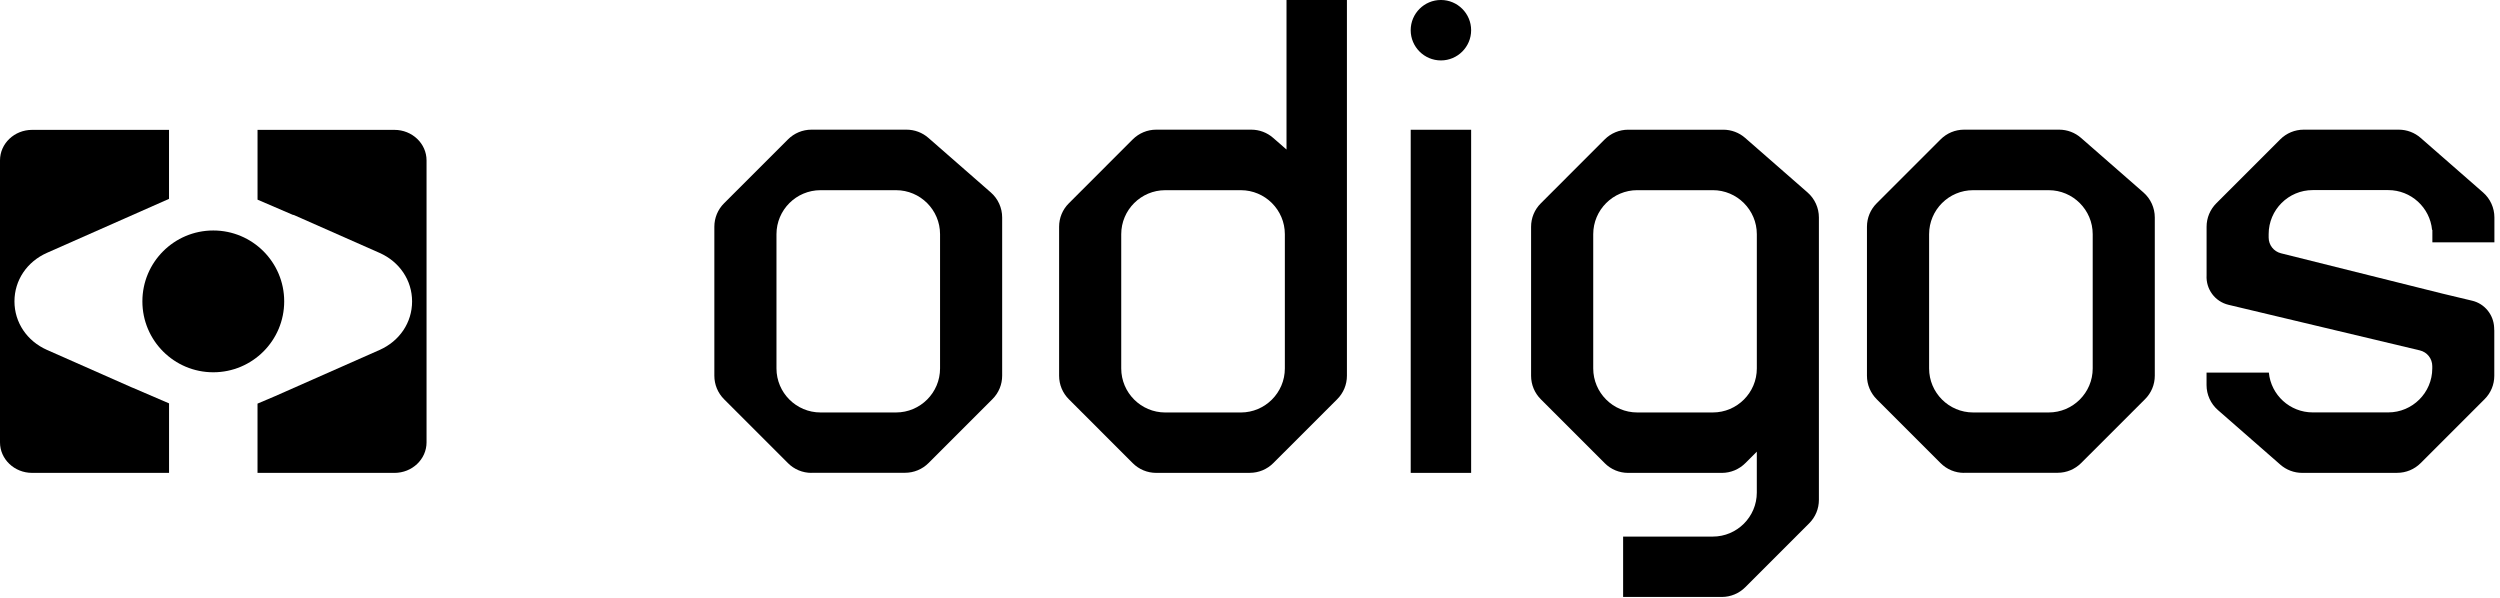
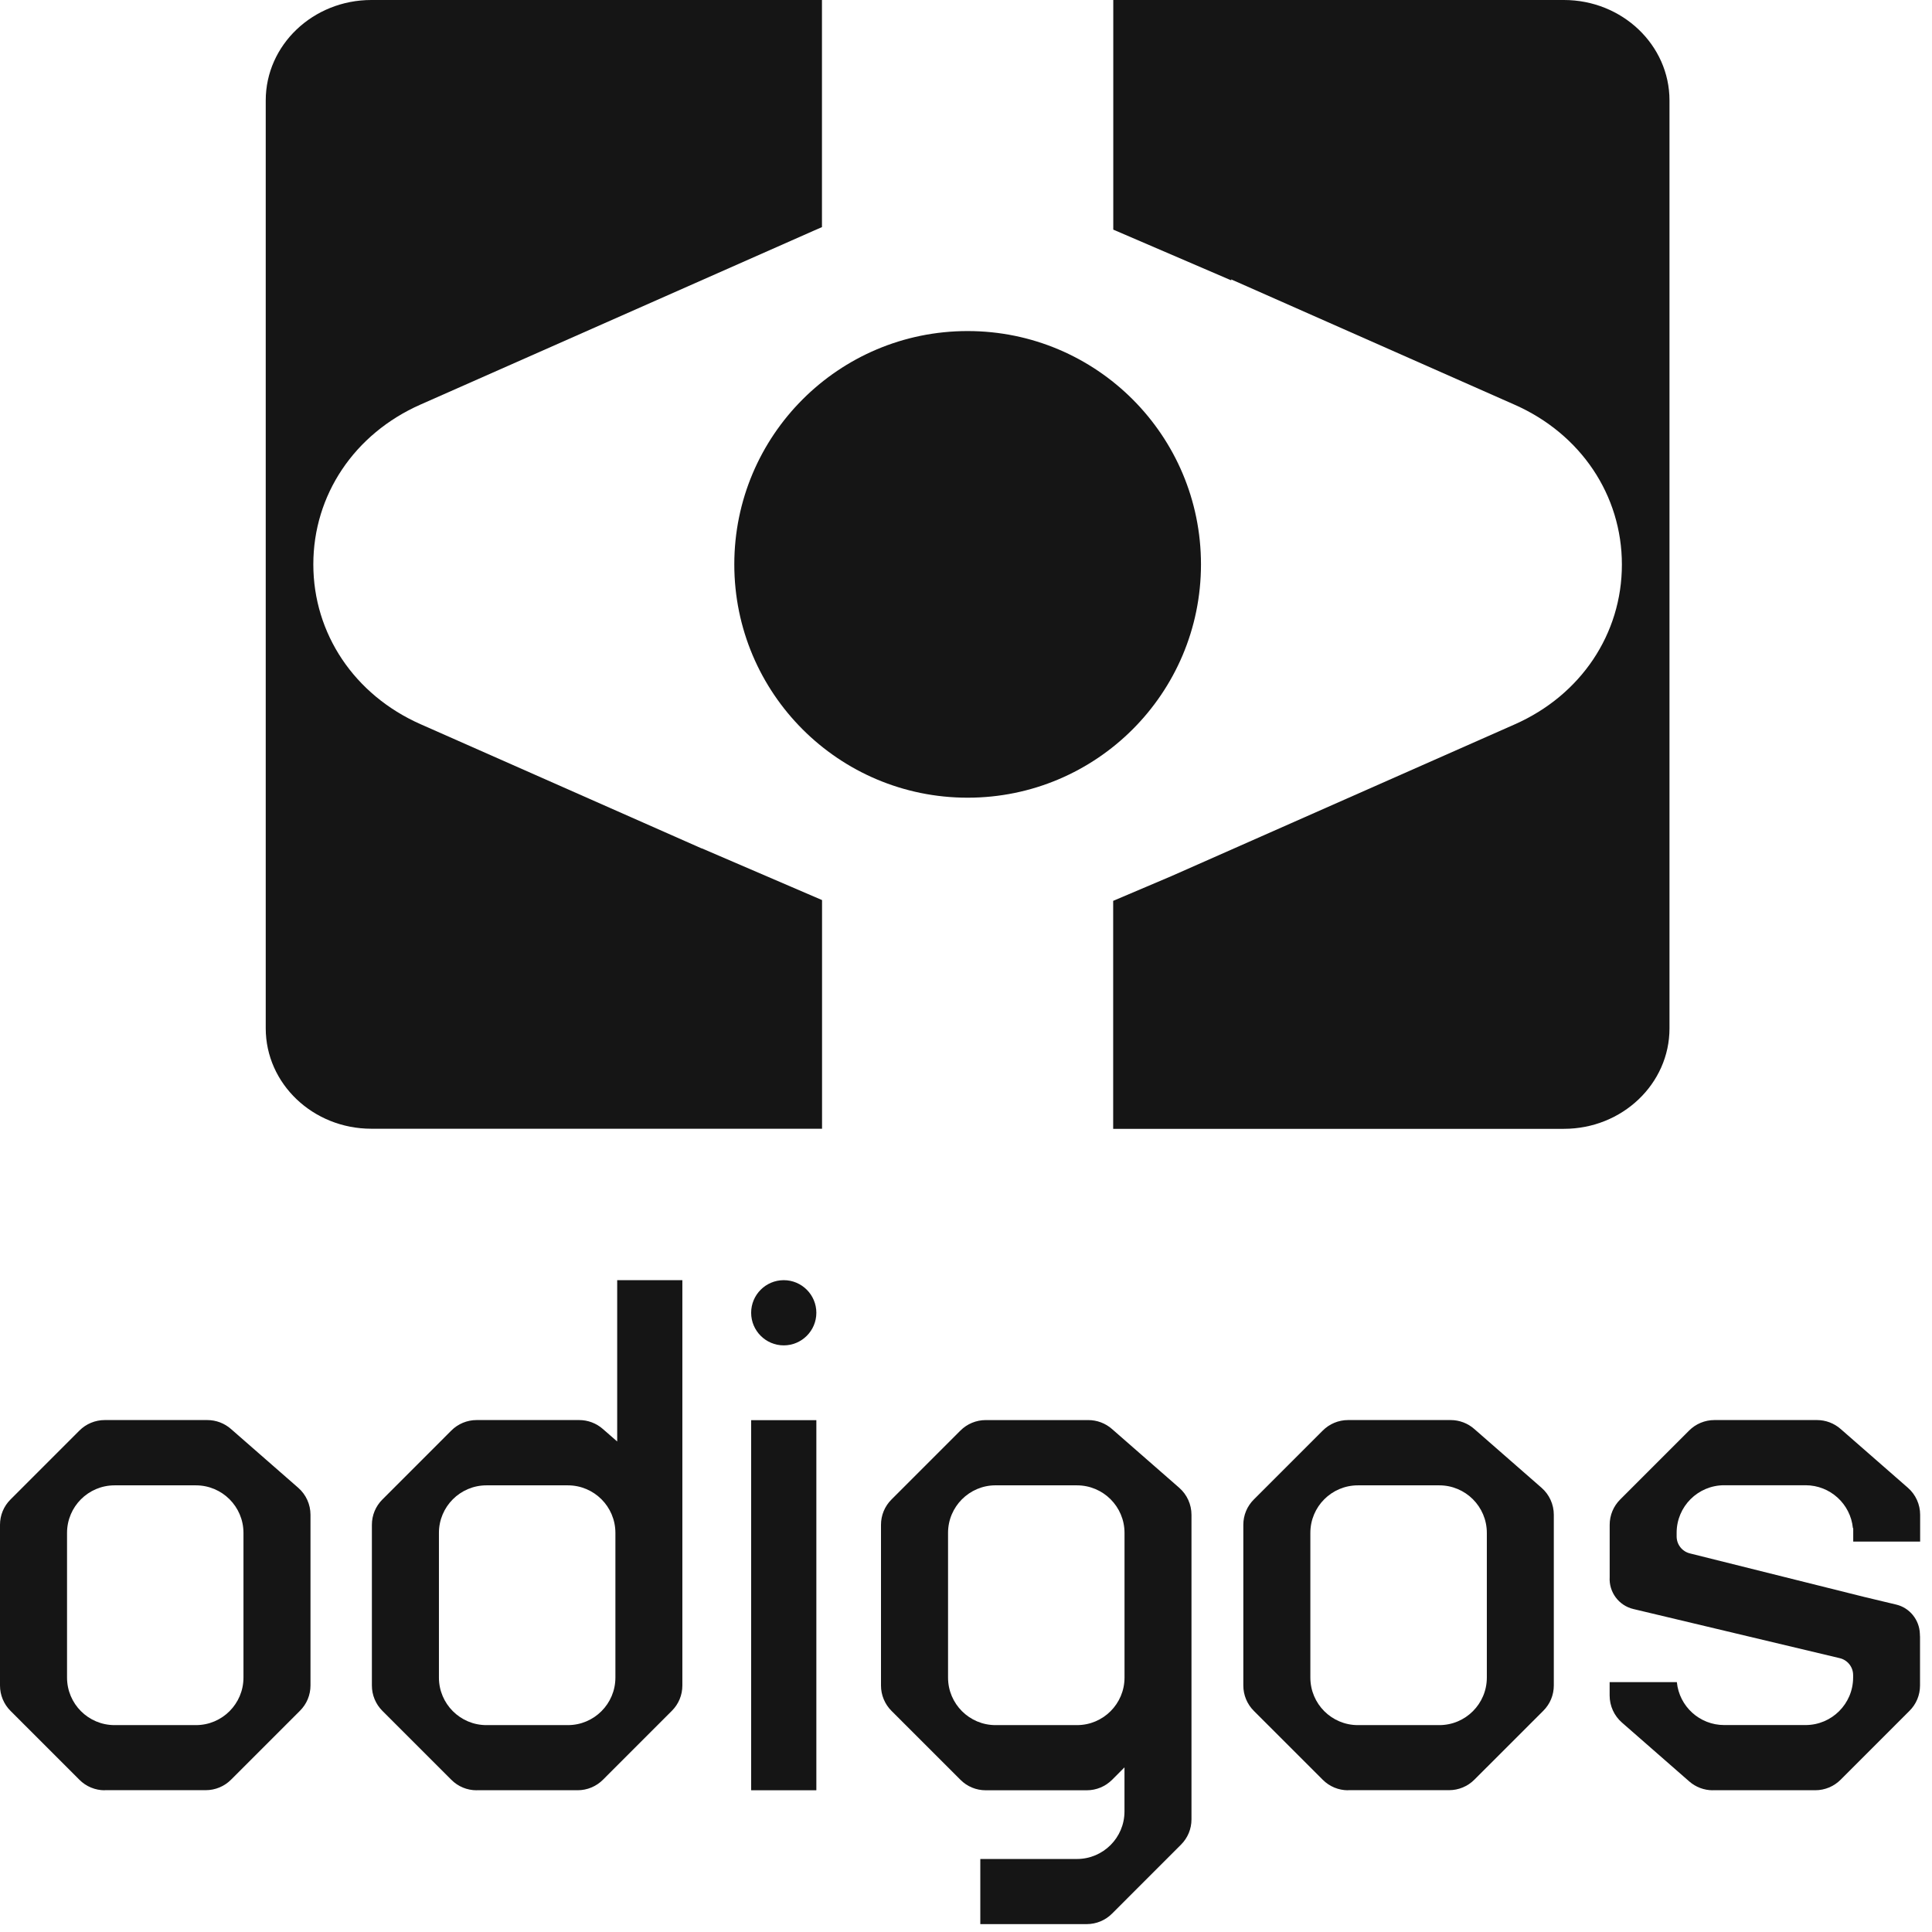
- <svg xmlns="http://www.w3.org/2000/svg" width="134" height="32" viewBox="0 0 134 32" fill="151515">
-   <g>
-     <path d="M78.853 6.955H75.614V25.346H78.853V6.955Z" />
-     <path d="M61.973 25.346C61.497 25.346 61.049 25.16 60.712 24.822L57.292 21.401C56.956 21.066 56.768 20.617 56.768 20.14V12.155C56.768 11.679 56.953 11.232 57.292 10.895L60.712 7.474C61.048 7.139 61.497 6.95 61.973 6.95H67.069C67.501 6.95 67.919 7.107 68.243 7.392L68.957 8.015V0H72.195V20.139C72.195 20.615 72.01 21.063 71.672 21.4L68.251 24.82C67.916 25.156 67.466 25.344 66.99 25.344H61.972L61.973 25.346ZM62.459 10.194C61.157 10.194 60.098 11.252 60.098 12.554V19.748C60.098 21.049 61.157 22.109 62.459 22.109H66.508C67.81 22.109 68.868 21.05 68.868 19.748V12.554C68.868 11.252 67.81 10.194 66.508 10.194H62.459Z" />
-     <path d="M123.398 25.346C122.966 25.346 122.548 25.189 122.224 24.904L118.881 21.98C118.493 21.642 118.271 21.151 118.271 20.639V19.973H121.611C121.725 21.169 122.736 22.105 123.961 22.105H128.009C129.308 22.105 130.367 21.049 130.37 19.751V19.626C130.37 19.221 130.096 18.875 129.704 18.781L119.449 16.338C118.724 16.166 118.23 15.5 118.273 14.753V12.155C118.273 11.679 118.46 11.231 118.797 10.894L122.217 7.474C122.553 7.138 123.002 6.95 123.478 6.95H128.574C129.006 6.95 129.424 7.107 129.748 7.392L133.091 10.314C133.479 10.652 133.7 11.143 133.7 11.655V12.989H130.375V12.322H130.359C130.245 11.125 129.234 10.189 128.009 10.189H123.961C122.659 10.189 121.6 11.247 121.6 12.549V12.733C121.6 13.132 121.871 13.478 122.257 13.575L130.914 15.737L132.512 16.119C133.175 16.277 133.658 16.869 133.686 17.558L133.691 17.694L133.694 17.698V20.139C133.694 20.615 133.509 21.063 133.17 21.4L129.75 24.82C129.414 25.156 128.965 25.344 128.489 25.344H123.393L123.398 25.346Z" />
-     <path d="M77.233 3.239C76.339 3.239 75.613 2.511 75.613 1.619C75.613 0.726 76.339 -0.001 77.233 -0.001C78.127 -0.001 78.853 0.726 78.853 1.619C78.853 2.511 78.127 3.239 77.233 3.239Z" />
-     <path d="M86.999 32V28.761H91.804C93.106 28.761 94.165 27.703 94.165 26.401V24.209L93.551 24.823C93.215 25.159 92.766 25.347 92.29 25.347H87.271C86.795 25.347 86.347 25.162 86.01 24.823L82.59 21.403C82.254 21.067 82.066 20.618 82.066 20.142V12.157C82.066 11.681 82.251 11.233 82.59 10.896L86.01 7.475C86.346 7.14 86.795 6.952 87.271 6.952H92.367C92.799 6.952 93.217 7.108 93.541 7.393L96.884 10.315C97.272 10.654 97.493 11.144 97.493 11.657V26.791C97.493 27.268 97.308 27.715 96.97 28.052L93.549 31.473C93.214 31.808 92.764 31.997 92.288 31.997H86.998V32H86.999ZM87.757 10.193C86.457 10.193 85.397 11.252 85.397 12.554V19.748C85.397 21.048 86.455 22.108 87.757 22.108H91.806C93.108 22.108 94.166 21.05 94.166 19.748V12.554C94.166 11.252 93.108 10.193 91.806 10.193H87.757Z" />
-     <path d="M43.494 25.346C43.018 25.346 42.57 25.16 42.233 24.822L38.812 21.401C38.477 21.066 38.289 20.617 38.289 20.14V12.155C38.289 11.679 38.474 11.231 38.812 10.894L42.233 7.474C42.569 7.138 43.018 6.95 43.494 6.95H48.59C49.022 6.95 49.44 7.107 49.764 7.392L53.107 10.314C53.495 10.652 53.716 11.143 53.716 11.655V20.136C53.716 20.612 53.531 21.06 53.192 21.397L49.772 24.817C49.437 25.152 48.987 25.341 48.511 25.341H43.492V25.344L43.494 25.346ZM43.98 10.194C42.678 10.194 41.619 11.252 41.619 12.554V19.748C41.619 21.05 42.678 22.108 43.98 22.108H48.027C49.329 22.108 50.387 21.05 50.387 19.748V12.554C50.387 11.252 49.329 10.194 48.027 10.194H43.98Z" />
-     <path d="M105.275 25.346C104.798 25.346 104.351 25.16 104.014 24.822L100.593 21.401C100.258 21.066 100.069 20.617 100.069 20.14V12.155C100.069 11.679 100.254 11.231 100.593 10.894L104.014 7.474C104.349 7.138 104.798 6.95 105.275 6.95H110.371C110.802 6.95 111.22 7.107 111.544 7.392L114.887 10.314C115.275 10.652 115.497 11.143 115.497 11.655V20.136C115.497 20.612 115.312 21.06 114.973 21.397L111.552 24.817C111.217 25.152 110.768 25.341 110.291 25.341H105.273V25.344L105.275 25.346ZM105.76 10.194C104.458 10.194 103.4 11.252 103.4 12.554V19.748C103.4 21.05 104.458 22.108 105.76 22.108H109.809C111.111 22.108 112.169 21.05 112.169 19.748V12.554C112.169 11.252 111.111 10.194 109.809 10.194H105.76Z" />
-     <path d="M7.099 20.78L2.52 18.756C1.444 18.28 0.775 17.283 0.775 16.154C0.775 15.024 1.443 14.027 2.52 13.551L8.922 10.72L9.059 10.66V6.961H1.72C0.77 6.961 0 7.694 0 8.597V23.71C0 24.613 0.77 25.346 1.72 25.346H8.112H9.061V21.621L7.101 20.778H7.099V20.78Z" />
-     <path d="M21.145 6.961H13.804V10.702L15.728 11.529L15.723 11.512L20.343 13.554C21.419 14.03 22.088 15.027 22.088 16.157C22.088 17.286 21.42 18.283 20.343 18.759L14.749 21.232L13.803 21.634V25.347H21.143C22.093 25.347 22.863 24.615 22.863 23.711V8.597C22.863 7.694 22.093 6.961 21.143 6.961H21.145Z" />
-     <path d="M11.432 19.954C13.53 19.954 15.233 18.253 15.233 16.154C15.233 14.054 13.532 12.354 11.432 12.354C9.333 12.354 7.632 14.054 7.632 16.154C7.632 18.253 9.333 19.954 11.432 19.954Z" />
+ <svg xmlns="http://www.w3.org/2000/svg" fill="#151515" width="96" height="96" viewBox="0 0 96 96">
+   <g transform="translate(-38.289 63.612)">
+     <path d="M78.853 6.955h-3.239v18.39h3.239z" />
+     <path d="M61.973 25.346c-.476 0-.924-.185-1.26-.524l-3.421-3.42a1.777 1.777 0 0 1-.524-1.262v-7.985c0-.476.185-.923.524-1.26l3.42-3.421a1.776 1.776 0 0 1 1.261-.524h5.096c.432 0 .85.157 1.174.442l.714.623V0h3.238v20.139c0 .476-.185.924-.523 1.26l-3.42 3.421a1.776 1.776 0 0 1-1.262.524h-5.018zm.486-15.152a2.363 2.363 0 0 0-2.36 2.36v7.194c0 1.3 1.058 2.36 2.36 2.36h4.049a2.363 2.363 0 0 0 2.36-2.36v-7.194a2.363 2.363 0 0 0-2.36-2.36z" />
+     <path d="M123.398 25.346c-.432 0-.85-.157-1.174-.442l-3.343-2.924a1.783 1.783 0 0 1-.61-1.341v-.666h3.34a2.363 2.363 0 0 0 2.35 2.132h4.048a2.365 2.365 0 0 0 2.361-2.354v-.125a.864.864 0 0 0-.666-.845l-10.255-2.442a1.534 1.534 0 0 1-1.176-1.586v-2.598c0-.476.187-.924.524-1.26l3.42-3.421a1.778 1.778 0 0 1 1.261-.524h5.096c.432 0 .85.157 1.174.442l3.343 2.922c.388.338.609.829.609 1.341v1.334h-3.325v-.667h-.016a2.363 2.363 0 0 0-2.35-2.133h-4.048a2.363 2.363 0 0 0-2.361 2.36v.184c0 .399.271.745.657.842l8.657 2.162 1.598.382c.663.158 1.146.75 1.174 1.44l.005.135.003.003v2.442c0 .476-.185.924-.524 1.26l-3.42 3.421a1.778 1.778 0 0 1-1.261.524h-5.096z" />
+     <path d="M77.233 3.239c-.894 0-1.62-.728-1.62-1.62 0-.893.726-1.62 1.62-1.62.894 0 1.62.727 1.62 1.62 0 .892-.726 1.62-1.62 1.62z" />
+     <path d="M87 32v-3.24h4.804a2.363 2.363 0 0 0 2.36-2.36v-2.192l-.613.614a1.777 1.777 0 0 1-1.261.524h-5.02c-.476 0-.924-.185-1.26-.524l-3.421-3.42a1.777 1.777 0 0 1-.524-1.261v-7.985c0-.476.185-.924.524-1.261l3.42-3.42a1.776 1.776 0 0 1 1.261-.524h5.096c.432 0 .85.156 1.174.441l3.343 2.922c.388.339.61.83.61 1.342v15.135c0 .476-.186.923-.524 1.26l-3.42 3.421a1.777 1.777 0 0 1-1.262.524h-5.29V32zm.757-21.807c-1.3 0-2.36 1.059-2.36 2.361v7.194c0 1.3 1.058 2.36 2.36 2.36h4.049a2.363 2.363 0 0 0 2.36-2.36v-7.194a2.363 2.363 0 0 0-2.36-2.36z" />
+     <path d="M43.494 25.346a1.77 1.77 0 0 1-1.261-.524l-3.42-3.42a1.777 1.777 0 0 1-.524-1.262v-7.985c0-.476.185-.924.524-1.26l3.42-3.421a1.777 1.777 0 0 1 1.261-.524h5.096c.432 0 .85.157 1.174.442l3.343 2.922c.388.338.61.829.61 1.341v8.48c0 .477-.186.925-.525 1.262l-3.42 3.42a1.777 1.777 0 0 1-1.261.524h-5.019v.003zm.486-15.152a2.363 2.363 0 0 0-2.36 2.36v7.194a2.363 2.363 0 0 0 2.36 2.36h4.047a2.363 2.363 0 0 0 2.36-2.36v-7.194a2.363 2.363 0 0 0-2.36-2.36z" />
+     <path d="M105.275 25.346c-.477 0-.924-.186-1.261-.524l-3.421-3.42a1.778 1.778 0 0 1-.524-1.262v-7.985c0-.476.185-.924.524-1.26l3.421-3.421a1.775 1.775 0 0 1 1.261-.524h5.096c.431 0 .849.157 1.173.442l3.343 2.922c.388.338.61.829.61 1.341v8.48c0 .477-.185.925-.524 1.262l-3.421 3.42a1.775 1.775 0 0 1-1.261.524h-5.018v.003zm.485-15.152a2.362 2.362 0 0 0-2.36 2.36v7.194a2.362 2.362 0 0 0 2.36 2.36h4.049a2.362 2.362 0 0 0 2.36-2.36v-7.194a2.362 2.362 0 0 0-2.36-2.36z" />
+     <path stroke-width="3.051" d="m73.15-21.456-13.968-6.173c-3.282-1.453-5.324-4.494-5.324-7.94 0-3.446 2.037-6.487 5.324-7.94l19.53-8.635.42-.183v-11.285H56.74c-2.896 0-5.247 2.235-5.247 4.99v46.106c0 2.756 2.351 4.99 5.247 4.99h22.396v-11.362l-5.98-2.572h-.005z" />
+     <path stroke-width="3.051" d="M116.003-63.612H93.607v11.41l5.869 2.524-.014-.053 14.094 6.232c3.282 1.452 5.324 4.493 5.324 7.94 0 3.446-2.037 6.487-5.324 7.94l-17.068 7.544-2.886 1.226v11.328h22.396c2.896 0 5.247-2.235 5.247-4.99v-46.11c0-2.756-2.351-4.991-5.247-4.991z" />
+     <path stroke-width="3.051" d="M86.37-23.975c6.401 0 11.595-5.188 11.595-11.593S92.776-47.162 86.37-47.162c-6.405 0-11.594 5.189-11.594 11.594 0 6.405 5.189 11.593 11.594 11.593z" />
  </g>
</svg>
